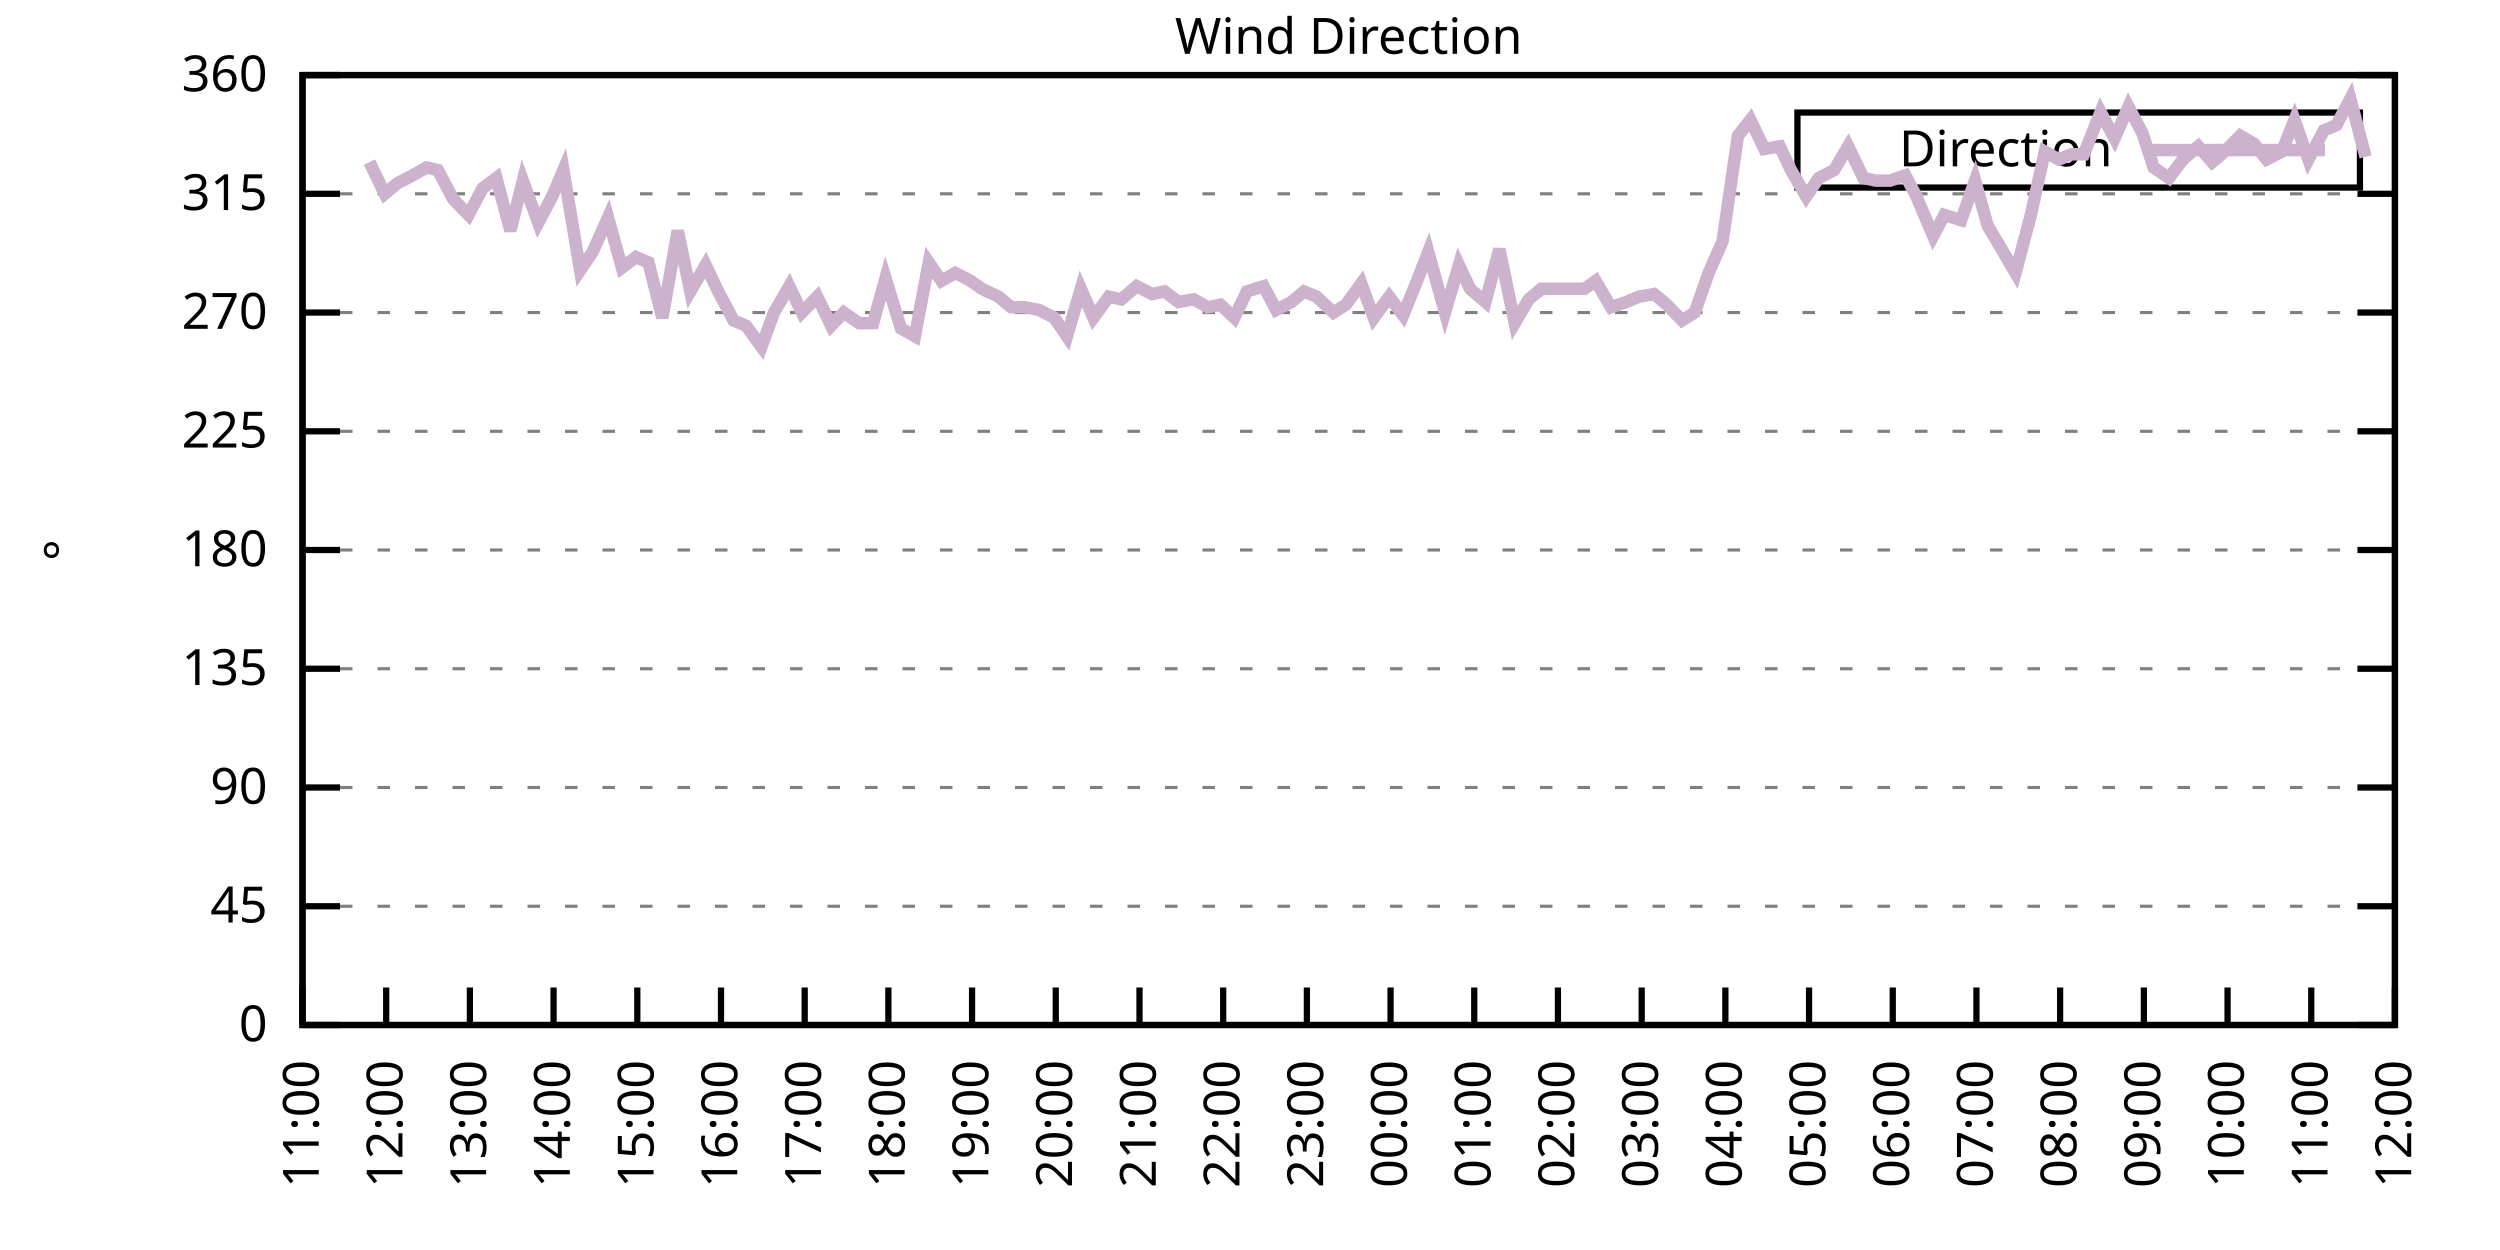
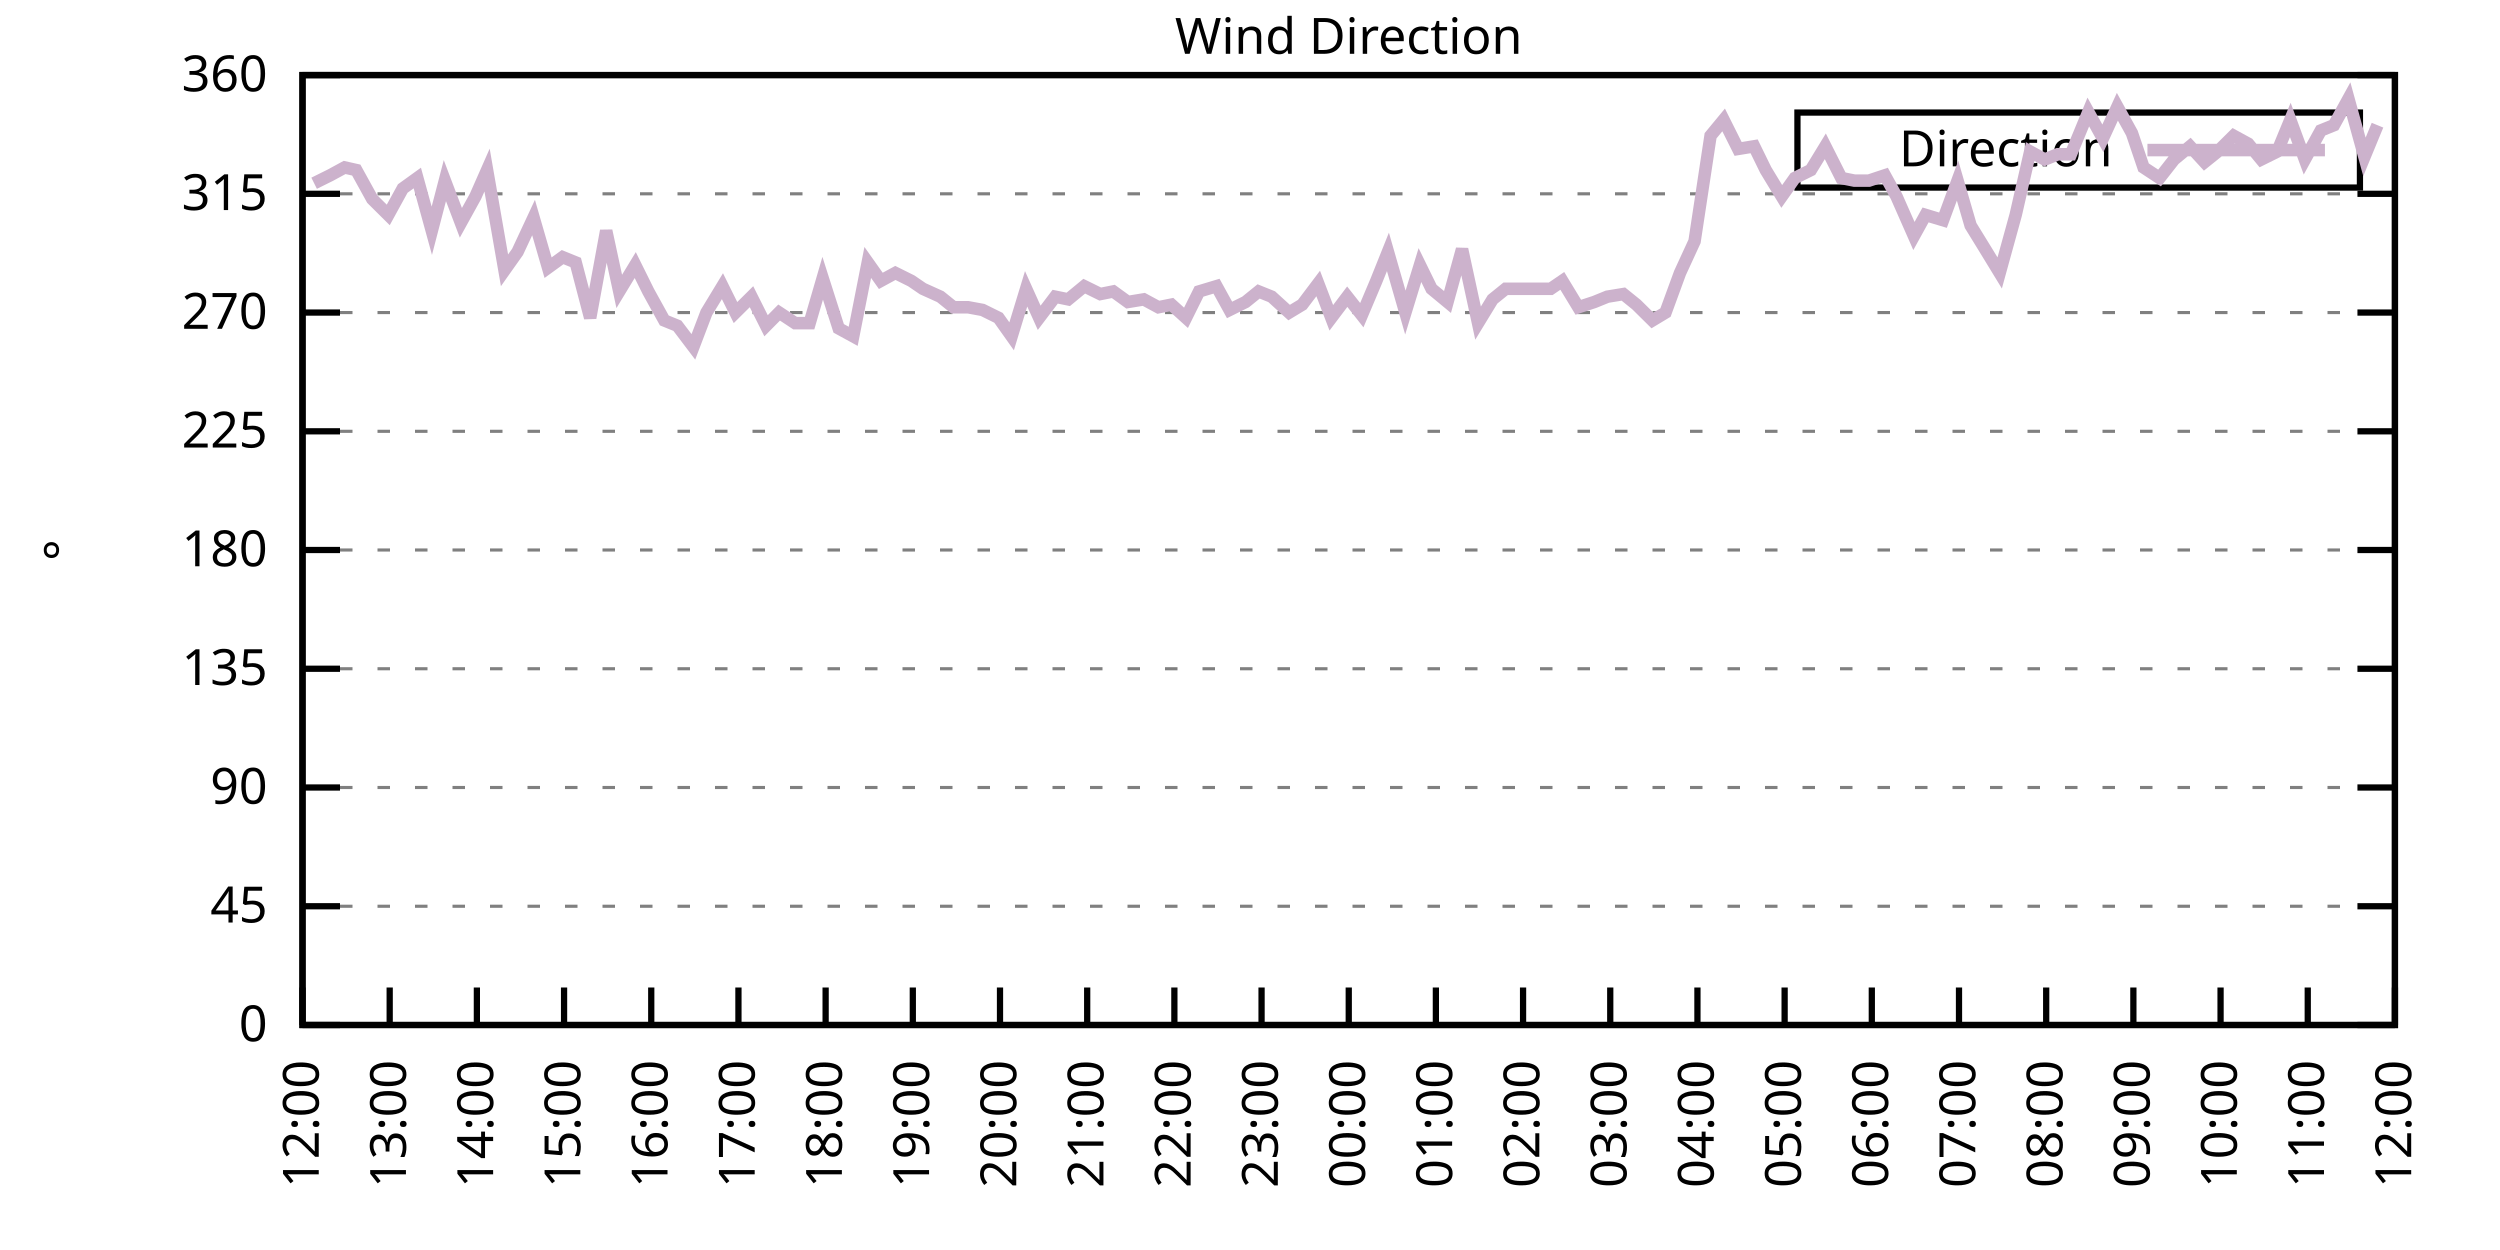
<svg xmlns="http://www.w3.org/2000/svg" xmlns:xlink="http://www.w3.org/1999/xlink" width="400" height="200" viewBox="0 0 400 200">
  <g id="gnuplot_canvas">
    <rect x="0" y="0" width="400" height="200" fill="none" />
    <defs>
      <circle id="gpDot" r="0.5" stroke-width="0.5" stroke="currentColor" />
      <path id="gpPt0" stroke-width="0.333" stroke="currentColor" d="M-1,0 h2 M0,-1 v2" />
      <path id="gpPt1" stroke-width="0.333" stroke="currentColor" d="M-1,-1 L1,1 M1,-1 L-1,1" />
      <path id="gpPt2" stroke-width="0.333" stroke="currentColor" d="M-1,0 L1,0 M0,-1 L0,1 M-1,-1 L1,1 M-1,1 L1,-1" />
      <rect id="gpPt3" stroke-width="0.333" stroke="currentColor" x="-1" y="-1" width="2" height="2" />
      <rect id="gpPt4" stroke-width="0.333" stroke="currentColor" fill="currentColor" x="-1" y="-1" width="2" height="2" />
      <circle id="gpPt5" stroke-width="0.333" stroke="currentColor" cx="0" cy="0" r="1" />
      <use xlink:href="#gpPt5" id="gpPt6" fill="currentColor" stroke="none" />
      <path id="gpPt7" stroke-width="0.333" stroke="currentColor" d="M0,-1.33 L-1.33,0.67 L1.33,0.67 z" />
      <use xlink:href="#gpPt7" id="gpPt8" fill="currentColor" stroke="none" />
      <use xlink:href="#gpPt7" id="gpPt9" stroke="currentColor" transform="rotate(180)" />
      <use xlink:href="#gpPt9" id="gpPt10" fill="currentColor" stroke="none" />
      <use xlink:href="#gpPt3" id="gpPt11" stroke="currentColor" transform="rotate(45)" />
      <use xlink:href="#gpPt11" id="gpPt12" fill="currentColor" stroke="none" />
      <path id="gpPt13" stroke-width="0.333" stroke="currentColor" d="M0,1.330 L1.265,0.411 L0.782,-1.067 L-0.782,-1.076 L-1.265,0.411 z" />
      <use xlink:href="#gpPt13" id="gpPt14" fill="currentColor" stroke="none" />
      <filter id="textbox" filterUnits="objectBoundingBox" x="0" y="0" height="1" width="1">
        <feFlood flood-color="white" flood-opacity="1" result="bgnd" />
        <feComposite in="SourceGraphic" in2="bgnd" operator="atop" />
      </filter>
      <filter id="greybox" filterUnits="objectBoundingBox" x="0" y="0" height="1" width="1">
        <feFlood flood-color="lightgrey" flood-opacity="1" result="grey" />
        <feComposite in="SourceGraphic" in2="grey" operator="atop" />
      </filter>
    </defs>
    <g fill="none" color="white" stroke="currentColor" stroke-width="1.00" stroke-linecap="butt" stroke-linejoin="miter">
</g>
    <g fill="none" color="black" stroke="currentColor" stroke-width="1.00" stroke-linecap="butt" stroke-linejoin="miter">
      <g stroke="none" shape-rendering="crispEdges">
        <polygon fill="rgb(255, 255, 255)" points="48.40,164.00 383.18,164.00 383.18,12.02 48.40,12.02 " />
      </g>
    </g>
    <g fill="none" color="black" stroke="currentColor" stroke-width="1.00" stroke-linecap="butt" stroke-linejoin="miter">
</g>
    <g fill="none" color="black" stroke="black" stroke-width="0.50" stroke-linecap="butt" stroke-linejoin="miter">
</g>
    <g fill="none" color="gray" stroke="currentColor" stroke-width="0.50" stroke-linecap="butt" stroke-linejoin="miter">
      <path stroke="gray" stroke-dasharray="2,4" class="gridline" d="M48.40,164.00 L383.19,164.00  " />
    </g>
    <g fill="none" color="gray" stroke="gray" stroke-width="1.00" stroke-linecap="butt" stroke-linejoin="miter">
</g>
    <g fill="none" color="black" stroke="currentColor" stroke-width="1.00" stroke-linecap="butt" stroke-linejoin="miter">
      <path stroke="black" d="M48.40,164.00 L54.40,164.00 M383.19,164.00 L377.19,164.00  " />
      <g transform="translate(42.80,166.60)" stroke="none" fill="black" font-family="Sans" font-size="8.00" text-anchor="end">
        <text>
          <tspan font-family="Sans"> 0</tspan>
        </text>
      </g>
    </g>
    <g fill="none" color="black" stroke="currentColor" stroke-width="1.00" stroke-linecap="butt" stroke-linejoin="miter">
</g>
    <g fill="none" color="black" stroke="black" stroke-width="0.50" stroke-linecap="butt" stroke-linejoin="miter">
</g>
    <g fill="none" color="gray" stroke="currentColor" stroke-width="0.50" stroke-linecap="butt" stroke-linejoin="miter">
      <path stroke="gray" stroke-dasharray="2,4" class="gridline" d="M48.40,145.00 L383.19,145.00  " />
    </g>
    <g fill="none" color="gray" stroke="gray" stroke-width="1.00" stroke-linecap="butt" stroke-linejoin="miter">
</g>
    <g fill="none" color="black" stroke="currentColor" stroke-width="1.00" stroke-linecap="butt" stroke-linejoin="miter">
      <path stroke="black" d="M48.40,145.00 L54.40,145.00 M383.19,145.00 L377.19,145.00  " />
      <g transform="translate(42.80,147.60)" stroke="none" fill="black" font-family="Sans" font-size="8.00" text-anchor="end">
        <text>
          <tspan font-family="Sans"> 45</tspan>
        </text>
      </g>
    </g>
    <g fill="none" color="black" stroke="currentColor" stroke-width="1.00" stroke-linecap="butt" stroke-linejoin="miter">
</g>
    <g fill="none" color="black" stroke="black" stroke-width="0.50" stroke-linecap="butt" stroke-linejoin="miter">
</g>
    <g fill="none" color="gray" stroke="currentColor" stroke-width="0.50" stroke-linecap="butt" stroke-linejoin="miter">
      <path stroke="gray" stroke-dasharray="2,4" class="gridline" d="M48.40,126.00 L383.19,126.00  " />
    </g>
    <g fill="none" color="gray" stroke="gray" stroke-width="1.00" stroke-linecap="butt" stroke-linejoin="miter">
</g>
    <g fill="none" color="black" stroke="currentColor" stroke-width="1.00" stroke-linecap="butt" stroke-linejoin="miter">
      <path stroke="black" d="M48.40,126.00 L54.40,126.00 M383.19,126.00 L377.19,126.00  " />
      <g transform="translate(42.80,128.60)" stroke="none" fill="black" font-family="Sans" font-size="8.00" text-anchor="end">
        <text>
          <tspan font-family="Sans"> 90</tspan>
        </text>
      </g>
    </g>
    <g fill="none" color="black" stroke="currentColor" stroke-width="1.00" stroke-linecap="butt" stroke-linejoin="miter">
</g>
    <g fill="none" color="black" stroke="black" stroke-width="0.50" stroke-linecap="butt" stroke-linejoin="miter">
</g>
    <g fill="none" color="gray" stroke="currentColor" stroke-width="0.50" stroke-linecap="butt" stroke-linejoin="miter">
      <path stroke="gray" stroke-dasharray="2,4" class="gridline" d="M48.40,107.00 L383.19,107.00  " />
    </g>
    <g fill="none" color="gray" stroke="gray" stroke-width="1.00" stroke-linecap="butt" stroke-linejoin="miter">
</g>
    <g fill="none" color="black" stroke="currentColor" stroke-width="1.00" stroke-linecap="butt" stroke-linejoin="miter">
      <path stroke="black" d="M48.40,107.00 L54.40,107.00 M383.19,107.00 L377.19,107.00  " />
      <g transform="translate(42.80,109.60)" stroke="none" fill="black" font-family="Sans" font-size="8.00" text-anchor="end">
        <text>
          <tspan font-family="Sans"> 135</tspan>
        </text>
      </g>
    </g>
    <g fill="none" color="black" stroke="currentColor" stroke-width="1.00" stroke-linecap="butt" stroke-linejoin="miter">
</g>
    <g fill="none" color="black" stroke="black" stroke-width="0.50" stroke-linecap="butt" stroke-linejoin="miter">
</g>
    <g fill="none" color="gray" stroke="currentColor" stroke-width="0.50" stroke-linecap="butt" stroke-linejoin="miter">
      <path stroke="gray" stroke-dasharray="2,4" class="gridline" d="M48.40,88.00 L383.19,88.00  " />
    </g>
    <g fill="none" color="gray" stroke="gray" stroke-width="1.00" stroke-linecap="butt" stroke-linejoin="miter">
</g>
    <g fill="none" color="black" stroke="currentColor" stroke-width="1.00" stroke-linecap="butt" stroke-linejoin="miter">
      <path stroke="black" d="M48.40,88.00 L54.40,88.00 M383.19,88.00 L377.19,88.00  " />
      <g transform="translate(42.80,90.60)" stroke="none" fill="black" font-family="Sans" font-size="8.00" text-anchor="end">
        <text>
          <tspan font-family="Sans"> 180</tspan>
        </text>
      </g>
    </g>
    <g fill="none" color="black" stroke="currentColor" stroke-width="1.00" stroke-linecap="butt" stroke-linejoin="miter">
</g>
    <g fill="none" color="black" stroke="black" stroke-width="0.50" stroke-linecap="butt" stroke-linejoin="miter">
</g>
    <g fill="none" color="gray" stroke="currentColor" stroke-width="0.50" stroke-linecap="butt" stroke-linejoin="miter">
      <path stroke="gray" stroke-dasharray="2,4" class="gridline" d="M48.40,69.01 L383.19,69.01  " />
    </g>
    <g fill="none" color="gray" stroke="gray" stroke-width="1.00" stroke-linecap="butt" stroke-linejoin="miter">
</g>
    <g fill="none" color="black" stroke="currentColor" stroke-width="1.00" stroke-linecap="butt" stroke-linejoin="miter">
      <path stroke="black" d="M48.40,69.01 L54.40,69.01 M383.19,69.01 L377.19,69.01  " />
      <g transform="translate(42.80,71.61)" stroke="none" fill="black" font-family="Sans" font-size="8.00" text-anchor="end">
        <text>
          <tspan font-family="Sans"> 225</tspan>
        </text>
      </g>
    </g>
    <g fill="none" color="black" stroke="currentColor" stroke-width="1.00" stroke-linecap="butt" stroke-linejoin="miter">
</g>
    <g fill="none" color="black" stroke="black" stroke-width="0.50" stroke-linecap="butt" stroke-linejoin="miter">
</g>
    <g fill="none" color="gray" stroke="currentColor" stroke-width="0.50" stroke-linecap="butt" stroke-linejoin="miter">
      <path stroke="gray" stroke-dasharray="2,4" class="gridline" d="M48.40,50.01 L383.19,50.01  " />
    </g>
    <g fill="none" color="gray" stroke="gray" stroke-width="1.00" stroke-linecap="butt" stroke-linejoin="miter">
</g>
    <g fill="none" color="black" stroke="currentColor" stroke-width="1.00" stroke-linecap="butt" stroke-linejoin="miter">
      <path stroke="black" d="M48.40,50.01 L54.40,50.01 M383.19,50.01 L377.19,50.01  " />
      <g transform="translate(42.80,52.61)" stroke="none" fill="black" font-family="Sans" font-size="8.00" text-anchor="end">
        <text>
          <tspan font-family="Sans"> 270</tspan>
        </text>
      </g>
    </g>
    <g fill="none" color="black" stroke="currentColor" stroke-width="1.00" stroke-linecap="butt" stroke-linejoin="miter">
</g>
    <g fill="none" color="black" stroke="black" stroke-width="0.50" stroke-linecap="butt" stroke-linejoin="miter">
</g>
    <g fill="none" color="gray" stroke="currentColor" stroke-width="0.50" stroke-linecap="butt" stroke-linejoin="miter">
      <path stroke="gray" stroke-dasharray="2,4" class="gridline" d="M48.40,31.01 L383.19,31.01  " />
    </g>
    <g fill="none" color="gray" stroke="gray" stroke-width="1.00" stroke-linecap="butt" stroke-linejoin="miter">
</g>
    <g fill="none" color="black" stroke="currentColor" stroke-width="1.00" stroke-linecap="butt" stroke-linejoin="miter">
      <path stroke="black" d="M48.40,31.01 L54.40,31.01 M383.19,31.01 L377.19,31.01  " />
      <g transform="translate(42.80,33.61)" stroke="none" fill="black" font-family="Sans" font-size="8.00" text-anchor="end">
        <text>
          <tspan font-family="Sans"> 315</tspan>
        </text>
      </g>
    </g>
    <g fill="none" color="black" stroke="currentColor" stroke-width="1.00" stroke-linecap="butt" stroke-linejoin="miter">
</g>
    <g fill="none" color="black" stroke="black" stroke-width="0.50" stroke-linecap="butt" stroke-linejoin="miter">
</g>
    <g fill="none" color="gray" stroke="currentColor" stroke-width="0.50" stroke-linecap="butt" stroke-linejoin="miter">
      <path stroke="gray" stroke-dasharray="2,4" class="gridline" d="M48.40,12.01 L383.19,12.01  " />
    </g>
    <g fill="none" color="gray" stroke="gray" stroke-width="1.00" stroke-linecap="butt" stroke-linejoin="miter">
</g>
    <g fill="none" color="black" stroke="currentColor" stroke-width="1.00" stroke-linecap="butt" stroke-linejoin="miter">
      <path stroke="black" d="M48.40,12.01 L54.40,12.01 M383.19,12.01 L377.19,12.01  " />
      <g transform="translate(42.80,14.61)" stroke="none" fill="black" font-family="Sans" font-size="8.00" text-anchor="end">
        <text>
          <tspan font-family="Sans"> 360</tspan>
        </text>
      </g>
    </g>
    <g fill="none" color="black" stroke="currentColor" stroke-width="1.00" stroke-linecap="butt" stroke-linejoin="miter">
      <path stroke="black" d="M48.40,164.00 L48.40,158.00  " />
      <g transform="translate(51.00,169.60) rotate(270.00)" stroke="none" fill="black" font-family="Sans" font-size="8.00" text-anchor="end">
        <text>
-           <tspan font-family="Sans">11:00</tspan>
-         </text>
-       </g>
-     </g>
-     <g fill="none" color="black" stroke="currentColor" stroke-width="1.00" stroke-linecap="butt" stroke-linejoin="miter">
-       <path stroke="black" d="M61.79,164.00 L61.79,158.00  " />
-       <g transform="translate(64.39,169.60) rotate(270.00)" stroke="none" fill="black" font-family="Sans" font-size="8.00" text-anchor="end">
-         <text>
          <tspan font-family="Sans">12:00</tspan>
        </text>
      </g>
    </g>
    <g fill="none" color="black" stroke="currentColor" stroke-width="1.00" stroke-linecap="butt" stroke-linejoin="miter">
-       <path stroke="black" d="M75.18,164.00 L75.18,158.00  " />
-       <g transform="translate(77.78,169.60) rotate(270.00)" stroke="none" fill="black" font-family="Sans" font-size="8.00" text-anchor="end">
+       <path stroke="black" d="M62.35,164.00 L62.35,158.00  " />
+       <g transform="translate(64.95,169.60) rotate(270.00)" stroke="none" fill="black" font-family="Sans" font-size="8.00" text-anchor="end">
        <text>
          <tspan font-family="Sans">13:00</tspan>
        </text>
      </g>
    </g>
    <g fill="none" color="black" stroke="currentColor" stroke-width="1.00" stroke-linecap="butt" stroke-linejoin="miter">
-       <path stroke="black" d="M88.57,164.00 L88.57,158.00  " />
-       <g transform="translate(91.17,169.60) rotate(270.00)" stroke="none" fill="black" font-family="Sans" font-size="8.00" text-anchor="end">
+       <path stroke="black" d="M76.30,164.00 L76.30,158.00  " />
+       <g transform="translate(78.90,169.60) rotate(270.00)" stroke="none" fill="black" font-family="Sans" font-size="8.00" text-anchor="end">
        <text>
          <tspan font-family="Sans">14:00</tspan>
        </text>
      </g>
    </g>
    <g fill="none" color="black" stroke="currentColor" stroke-width="1.00" stroke-linecap="butt" stroke-linejoin="miter">
-       <path stroke="black" d="M101.97,164.00 L101.97,158.00  " />
-       <g transform="translate(104.57,169.60) rotate(270.00)" stroke="none" fill="black" font-family="Sans" font-size="8.00" text-anchor="end">
+       <path stroke="black" d="M90.25,164.00 L90.25,158.00  " />
+       <g transform="translate(92.85,169.60) rotate(270.00)" stroke="none" fill="black" font-family="Sans" font-size="8.00" text-anchor="end">
        <text>
          <tspan font-family="Sans">15:00</tspan>
        </text>
      </g>
    </g>
    <g fill="none" color="black" stroke="currentColor" stroke-width="1.00" stroke-linecap="butt" stroke-linejoin="miter">
-       <path stroke="black" d="M115.36,164.00 L115.36,158.00  " />
-       <g transform="translate(117.96,169.60) rotate(270.00)" stroke="none" fill="black" font-family="Sans" font-size="8.00" text-anchor="end">
+       <path stroke="black" d="M104.20,164.00 L104.20,158.00  " />
+       <g transform="translate(106.80,169.60) rotate(270.00)" stroke="none" fill="black" font-family="Sans" font-size="8.00" text-anchor="end">
        <text>
          <tspan font-family="Sans">16:00</tspan>
        </text>
      </g>
    </g>
    <g fill="none" color="black" stroke="currentColor" stroke-width="1.00" stroke-linecap="butt" stroke-linejoin="miter">
-       <path stroke="black" d="M128.75,164.00 L128.75,158.00  " />
-       <g transform="translate(131.35,169.60) rotate(270.00)" stroke="none" fill="black" font-family="Sans" font-size="8.00" text-anchor="end">
+       <path stroke="black" d="M118.15,164.00 L118.15,158.00  " />
+       <g transform="translate(120.75,169.60) rotate(270.00)" stroke="none" fill="black" font-family="Sans" font-size="8.00" text-anchor="end">
        <text>
          <tspan font-family="Sans">17:00</tspan>
        </text>
      </g>
    </g>
    <g fill="none" color="black" stroke="currentColor" stroke-width="1.00" stroke-linecap="butt" stroke-linejoin="miter">
-       <path stroke="black" d="M142.14,164.00 L142.14,158.00  " />
-       <g transform="translate(144.74,169.60) rotate(270.00)" stroke="none" fill="black" font-family="Sans" font-size="8.00" text-anchor="end">
+       <path stroke="black" d="M132.10,164.00 L132.10,158.00  " />
+       <g transform="translate(134.70,169.60) rotate(270.00)" stroke="none" fill="black" font-family="Sans" font-size="8.00" text-anchor="end">
        <text>
          <tspan font-family="Sans">18:00</tspan>
        </text>
      </g>
    </g>
    <g fill="none" color="black" stroke="currentColor" stroke-width="1.00" stroke-linecap="butt" stroke-linejoin="miter">
-       <path stroke="black" d="M155.53,164.00 L155.53,158.00  " />
-       <g transform="translate(158.13,169.60) rotate(270.00)" stroke="none" fill="black" font-family="Sans" font-size="8.00" text-anchor="end">
+       <path stroke="black" d="M146.05,164.00 L146.05,158.00  " />
+       <g transform="translate(148.65,169.60) rotate(270.00)" stroke="none" fill="black" font-family="Sans" font-size="8.00" text-anchor="end">
        <text>
          <tspan font-family="Sans">19:00</tspan>
        </text>
      </g>
    </g>
    <g fill="none" color="black" stroke="currentColor" stroke-width="1.00" stroke-linecap="butt" stroke-linejoin="miter">
-       <path stroke="black" d="M168.92,164.00 L168.92,158.00  " />
-       <g transform="translate(171.52,169.60) rotate(270.00)" stroke="none" fill="black" font-family="Sans" font-size="8.00" text-anchor="end">
+       <path stroke="black" d="M160.00,164.00 L160.00,158.00  " />
+       <g transform="translate(162.60,169.60) rotate(270.00)" stroke="none" fill="black" font-family="Sans" font-size="8.00" text-anchor="end">
        <text>
          <tspan font-family="Sans">20:00</tspan>
        </text>
      </g>
    </g>
    <g fill="none" color="black" stroke="currentColor" stroke-width="1.00" stroke-linecap="butt" stroke-linejoin="miter">
-       <path stroke="black" d="M182.32,164.00 L182.32,158.00  " />
-       <g transform="translate(184.92,169.60) rotate(270.00)" stroke="none" fill="black" font-family="Sans" font-size="8.00" text-anchor="end">
+       <path stroke="black" d="M173.95,164.00 L173.95,158.00  " />
+       <g transform="translate(176.55,169.60) rotate(270.00)" stroke="none" fill="black" font-family="Sans" font-size="8.00" text-anchor="end">
        <text>
          <tspan font-family="Sans">21:00</tspan>
        </text>
      </g>
    </g>
    <g fill="none" color="black" stroke="currentColor" stroke-width="1.00" stroke-linecap="butt" stroke-linejoin="miter">
-       <path stroke="black" d="M195.71,164.00 L195.71,158.00  " />
-       <g transform="translate(198.31,169.60) rotate(270.00)" stroke="none" fill="black" font-family="Sans" font-size="8.00" text-anchor="end">
+       <path stroke="black" d="M187.90,164.00 L187.90,158.00  " />
+       <g transform="translate(190.50,169.60) rotate(270.00)" stroke="none" fill="black" font-family="Sans" font-size="8.00" text-anchor="end">
        <text>
          <tspan font-family="Sans">22:00</tspan>
        </text>
      </g>
    </g>
    <g fill="none" color="black" stroke="currentColor" stroke-width="1.00" stroke-linecap="butt" stroke-linejoin="miter">
-       <path stroke="black" d="M209.10,164.00 L209.10,158.00  " />
-       <g transform="translate(211.70,169.60) rotate(270.00)" stroke="none" fill="black" font-family="Sans" font-size="8.00" text-anchor="end">
+       <path stroke="black" d="M201.85,164.00 L201.85,158.00  " />
+       <g transform="translate(204.45,169.60) rotate(270.00)" stroke="none" fill="black" font-family="Sans" font-size="8.00" text-anchor="end">
        <text>
          <tspan font-family="Sans">23:00</tspan>
        </text>
      </g>
    </g>
    <g fill="none" color="black" stroke="currentColor" stroke-width="1.00" stroke-linecap="butt" stroke-linejoin="miter">
-       <path stroke="black" d="M222.49,164.00 L222.49,158.00  " />
-       <g transform="translate(225.09,169.60) rotate(270.00)" stroke="none" fill="black" font-family="Sans" font-size="8.00" text-anchor="end">
+       <path stroke="black" d="M215.80,164.00 L215.80,158.00  " />
+       <g transform="translate(218.40,169.60) rotate(270.00)" stroke="none" fill="black" font-family="Sans" font-size="8.00" text-anchor="end">
        <text>
          <tspan font-family="Sans">00:00</tspan>
        </text>
      </g>
    </g>
    <g fill="none" color="black" stroke="currentColor" stroke-width="1.00" stroke-linecap="butt" stroke-linejoin="miter">
-       <path stroke="black" d="M235.88,164.00 L235.88,158.00  " />
-       <g transform="translate(238.48,169.60) rotate(270.00)" stroke="none" fill="black" font-family="Sans" font-size="8.00" text-anchor="end">
+       <path stroke="black" d="M229.74,164.00 L229.74,158.00  " />
+       <g transform="translate(232.34,169.60) rotate(270.00)" stroke="none" fill="black" font-family="Sans" font-size="8.00" text-anchor="end">
        <text>
          <tspan font-family="Sans">01:00</tspan>
        </text>
      </g>
    </g>
    <g fill="none" color="black" stroke="currentColor" stroke-width="1.00" stroke-linecap="butt" stroke-linejoin="miter">
-       <path stroke="black" d="M249.27,164.00 L249.27,158.00  " />
-       <g transform="translate(251.87,169.60) rotate(270.00)" stroke="none" fill="black" font-family="Sans" font-size="8.00" text-anchor="end">
+       <path stroke="black" d="M243.69,164.00 L243.69,158.00  " />
+       <g transform="translate(246.29,169.60) rotate(270.00)" stroke="none" fill="black" font-family="Sans" font-size="8.00" text-anchor="end">
        <text>
          <tspan font-family="Sans">02:00</tspan>
        </text>
      </g>
    </g>
    <g fill="none" color="black" stroke="currentColor" stroke-width="1.00" stroke-linecap="butt" stroke-linejoin="miter">
-       <path stroke="black" d="M262.67,164.00 L262.67,158.00  " />
-       <g transform="translate(265.27,169.60) rotate(270.00)" stroke="none" fill="black" font-family="Sans" font-size="8.00" text-anchor="end">
+       <path stroke="black" d="M257.64,164.00 L257.64,158.00  " />
+       <g transform="translate(260.24,169.60) rotate(270.00)" stroke="none" fill="black" font-family="Sans" font-size="8.00" text-anchor="end">
        <text>
          <tspan font-family="Sans">03:00</tspan>
        </text>
      </g>
    </g>
    <g fill="none" color="black" stroke="currentColor" stroke-width="1.00" stroke-linecap="butt" stroke-linejoin="miter">
-       <path stroke="black" d="M276.06,164.00 L276.06,158.00  " />
-       <g transform="translate(278.66,169.60) rotate(270.00)" stroke="none" fill="black" font-family="Sans" font-size="8.00" text-anchor="end">
+       <path stroke="black" d="M271.59,164.00 L271.59,158.00  " />
+       <g transform="translate(274.19,169.60) rotate(270.00)" stroke="none" fill="black" font-family="Sans" font-size="8.00" text-anchor="end">
        <text>
          <tspan font-family="Sans">04:00</tspan>
        </text>
      </g>
    </g>
    <g fill="none" color="black" stroke="currentColor" stroke-width="1.00" stroke-linecap="butt" stroke-linejoin="miter">
-       <path stroke="black" d="M289.45,164.00 L289.45,158.00  " />
-       <g transform="translate(292.05,169.60) rotate(270.00)" stroke="none" fill="black" font-family="Sans" font-size="8.00" text-anchor="end">
+       <path stroke="black" d="M285.54,164.00 L285.54,158.00  " />
+       <g transform="translate(288.14,169.60) rotate(270.00)" stroke="none" fill="black" font-family="Sans" font-size="8.00" text-anchor="end">
        <text>
          <tspan font-family="Sans">05:00</tspan>
        </text>
      </g>
    </g>
    <g fill="none" color="black" stroke="currentColor" stroke-width="1.00" stroke-linecap="butt" stroke-linejoin="miter">
-       <path stroke="black" d="M302.84,164.00 L302.84,158.00  " />
-       <g transform="translate(305.44,169.60) rotate(270.00)" stroke="none" fill="black" font-family="Sans" font-size="8.00" text-anchor="end">
+       <path stroke="black" d="M299.49,164.00 L299.49,158.00  " />
+       <g transform="translate(302.09,169.60) rotate(270.00)" stroke="none" fill="black" font-family="Sans" font-size="8.00" text-anchor="end">
        <text>
          <tspan font-family="Sans">06:00</tspan>
        </text>
      </g>
    </g>
    <g fill="none" color="black" stroke="currentColor" stroke-width="1.00" stroke-linecap="butt" stroke-linejoin="miter">
-       <path stroke="black" d="M316.23,164.00 L316.23,158.00  " />
-       <g transform="translate(318.83,169.60) rotate(270.00)" stroke="none" fill="black" font-family="Sans" font-size="8.00" text-anchor="end">
+       <path stroke="black" d="M313.44,164.00 L313.44,158.00  " />
+       <g transform="translate(316.04,169.60) rotate(270.00)" stroke="none" fill="black" font-family="Sans" font-size="8.00" text-anchor="end">
        <text>
          <tspan font-family="Sans">07:00</tspan>
        </text>
      </g>
    </g>
    <g fill="none" color="black" stroke="currentColor" stroke-width="1.00" stroke-linecap="butt" stroke-linejoin="miter">
-       <path stroke="black" d="M329.62,164.00 L329.62,158.00  " />
-       <g transform="translate(332.22,169.60) rotate(270.00)" stroke="none" fill="black" font-family="Sans" font-size="8.00" text-anchor="end">
+       <path stroke="black" d="M327.39,164.00 L327.39,158.00  " />
+       <g transform="translate(329.99,169.60) rotate(270.00)" stroke="none" fill="black" font-family="Sans" font-size="8.00" text-anchor="end">
        <text>
          <tspan font-family="Sans">08:00</tspan>
        </text>
      </g>
    </g>
    <g fill="none" color="black" stroke="currentColor" stroke-width="1.00" stroke-linecap="butt" stroke-linejoin="miter">
-       <path stroke="black" d="M343.02,164.00 L343.02,158.00  " />
-       <g transform="translate(345.62,169.60) rotate(270.00)" stroke="none" fill="black" font-family="Sans" font-size="8.00" text-anchor="end">
+       <path stroke="black" d="M341.34,164.00 L341.34,158.00  " />
+       <g transform="translate(343.94,169.60) rotate(270.00)" stroke="none" fill="black" font-family="Sans" font-size="8.00" text-anchor="end">
        <text>
          <tspan font-family="Sans">09:00</tspan>
        </text>
      </g>
    </g>
    <g fill="none" color="black" stroke="currentColor" stroke-width="1.00" stroke-linecap="butt" stroke-linejoin="miter">
-       <path stroke="black" d="M356.41,164.00 L356.41,158.00  " />
-       <g transform="translate(359.01,169.60) rotate(270.00)" stroke="none" fill="black" font-family="Sans" font-size="8.00" text-anchor="end">
+       <path stroke="black" d="M355.29,164.00 L355.29,158.00  " />
+       <g transform="translate(357.89,169.60) rotate(270.00)" stroke="none" fill="black" font-family="Sans" font-size="8.00" text-anchor="end">
        <text>
          <tspan font-family="Sans">10:00</tspan>
        </text>
      </g>
    </g>
    <g fill="none" color="black" stroke="currentColor" stroke-width="1.00" stroke-linecap="butt" stroke-linejoin="miter">
-       <path stroke="black" d="M369.80,164.00 L369.80,158.00  " />
-       <g transform="translate(372.40,169.60) rotate(270.00)" stroke="none" fill="black" font-family="Sans" font-size="8.00" text-anchor="end">
+       <path stroke="black" d="M369.24,164.00 L369.24,158.00  " />
+       <g transform="translate(371.84,169.60) rotate(270.00)" stroke="none" fill="black" font-family="Sans" font-size="8.00" text-anchor="end">
        <text>
          <tspan font-family="Sans">11:00</tspan>
        </text>
      </g>
    </g>
    <g fill="none" color="black" stroke="currentColor" stroke-width="1.00" stroke-linecap="butt" stroke-linejoin="miter">
      <path stroke="black" d="M383.19,164.00 L383.19,158.00  " />
      <g transform="translate(385.79,169.60) rotate(270.00)" stroke="none" fill="black" font-family="Sans" font-size="8.00" text-anchor="end">
        <text>
          <tspan font-family="Sans">12:00</tspan>
        </text>
      </g>
    </g>
    <g fill="none" color="black" stroke="currentColor" stroke-width="1.00" stroke-linecap="butt" stroke-linejoin="miter">
</g>
    <g fill="none" color="black" stroke="currentColor" stroke-width="1.00" stroke-linecap="butt" stroke-linejoin="miter">
      <path stroke="black" d="M48.40,12.01 L48.40,164.00 L383.19,164.00 L383.19,12.01 L48.40,12.01 Z  " />
    </g>
    <g fill="none" color="black" stroke="currentColor" stroke-width="1.00" stroke-linecap="butt" stroke-linejoin="miter">
</g>
    <g fill="none" color="black" stroke="currentColor" stroke-width="1.00" stroke-linecap="butt" stroke-linejoin="miter">
      <path stroke="black" d="M287.59,30.01 L287.59,18.01 L377.59,18.01 L377.59,30.01 L287.59,30.01 Z  " />
    </g>
    <g id="Wind_direction_plot_1">
      <g fill="none" color="white" stroke="black" stroke-width="2.00" stroke-linecap="butt" stroke-linejoin="miter">
</g>
      <g fill="none" color="black" stroke="currentColor" stroke-width="2.00" stroke-linecap="butt" stroke-linejoin="miter">
        <g transform="translate(337.99,26.61)" stroke="none" fill="black" font-family="Sans" font-size="8.00" text-anchor="end">
          <text>
            <tspan font-family="Sans">Direction</tspan>
          </text>
        </g>
      </g>
      <g fill="none" color="black" stroke="currentColor" stroke-width="2.00" stroke-linecap="butt" stroke-linejoin="miter">
-         <path stroke="rgb(204, 178, 204)" d="M343.59,24.01 L371.99,24.01 M59.11,25.94 L61.57,31.01 L63.58,29.32 L66.03,28.05 L68.26,26.79 L70.05,27.21   L72.50,31.85 L74.96,34.39 L77.19,30.16 L79.42,28.48 L81.66,36.92 L83.66,28.90 L86.12,35.65 L88.35,31.43   L90.14,27.21 L92.82,43.25 L94.82,40.30 L97.28,34.81 L99.51,42.83 L101.74,41.14 L103.75,41.99 L105.98,50.85   L108.44,36.92 L110.45,46.63 L112.90,42.41 L114.91,46.63 L117.37,51.27 L119.38,52.12 L121.83,55.50 L123.84,50.01   L126.29,45.79 L128.30,50.01 L130.76,47.47 L132.99,52.12 L135.00,50.01 L137.45,51.70 L139.69,51.70 L141.69,44.52   L144.15,52.54 L146.38,53.81 L148.61,41.99 L150.62,44.94 L152.85,43.67 L155.31,44.94 L157.10,46.21 L159.77,47.47   L161.78,49.16 L164.01,49.16 L166.25,49.59 L168.70,50.85 L170.71,53.81 L172.94,46.21 L174.95,50.85 L177.41,47.47   L179.41,47.90 L181.87,45.79 L184.32,47.05 L186.33,46.63 L188.57,48.32 L191.02,47.90 L193.25,49.16 L195.26,48.74   L197.49,50.85 L199.50,46.63 L202.18,45.79 L204.19,49.59 L206.64,48.32 L208.65,46.63 L210.66,47.47 L213.34,50.01   L215.35,48.74 L217.80,45.36 L219.81,50.85 L222.27,47.47 L224.50,50.43 L226.73,44.94 L228.52,40.30 L231.20,50.01   L233.43,42.41 L235.21,46.21 L237.67,48.32 L239.90,39.87 L242.36,51.70 L244.59,47.90 L246.60,46.21 L248.83,46.21   L251.06,46.21 L253.51,46.21 L255.30,44.94 L257.76,49.16 L260.21,48.32 L262.22,47.47 L264.67,47.05 L266.68,48.74   L269.14,51.27 L271.15,50.01 L273.38,43.67 L275.61,38.61 L278.07,21.72 L280.07,19.19 L282.31,23.83 L284.76,23.41   L286.55,27.21 L289.00,31.43 L291.01,28.48 L293.47,27.21 L295.70,23.41 L298.15,28.48 L300.16,28.90 L302.39,28.90   L304.85,28.05 L306.63,31.43 L309.31,37.76 L311.10,34.39 L313.78,35.23 L316.01,28.90 L318.02,36.08 L320.25,39.87   L322.48,43.67 L324.94,34.39 L327.17,24.25 L329.40,25.52 L331.41,24.68 L333.42,24.68 L336.10,17.92 L338.33,22.14   L340.56,17.08 L342.79,21.30 L344.58,26.79 L347.03,28.48 L349.26,25.52 L351.72,23.41 L353.95,25.94 L355.96,24.25   L358.42,21.72 L360.65,22.99 L362.66,25.52 L365.11,24.25 L367.12,19.19 L369.35,25.52 L371.81,20.88 L373.82,20.03   L376.05,15.81 L378.50,25.10  " />
+         <path stroke="rgb(204, 178, 204)" d="M343.59,24.01 L371.99,24.01 M50.26,29.32 L52.82,28.05 L55.14,26.79 L57.00,27.21 L59.56,31.85 L62.12,34.39   L64.44,30.16 L66.77,28.48 L69.09,36.92 L71.18,28.90 L73.74,35.65 L76.07,31.43 L77.93,27.21 L80.72,43.25   L82.81,40.30 L85.37,34.81 L87.69,42.83 L90.02,41.14 L92.11,41.99 L94.43,50.85 L96.99,36.92 L99.08,46.63   L101.64,42.41 L103.73,46.63 L106.29,51.27 L108.38,52.12 L110.94,55.50 L113.03,50.01 L115.59,45.79 L117.68,50.01   L120.24,47.47 L122.57,52.12 L124.66,50.01 L127.22,51.70 L129.54,51.70 L131.63,44.52 L134.19,52.54 L136.51,53.81   L138.84,41.99 L140.93,44.94 L143.26,43.67 L145.81,44.94 L147.67,46.21 L150.46,47.47 L152.56,49.16 L154.88,49.16   L157.21,49.59 L159.76,50.85 L161.86,53.81 L164.18,46.21 L166.27,50.85 L168.83,47.47 L170.92,47.90 L173.48,45.79   L176.04,47.05 L178.13,46.63 L180.46,48.32 L183.01,47.90 L185.34,49.16 L187.43,48.74 L189.76,50.85 L191.85,46.63   L194.64,45.79 L196.73,49.59 L199.29,48.32 L201.38,46.63 L203.47,47.47 L206.26,50.01 L208.36,48.74 L210.91,45.36   L213.01,50.85 L215.56,47.47 L217.89,50.43 L220.21,44.94 L222.07,40.30 L224.86,50.01 L227.19,42.41 L229.05,46.21   L231.60,48.32 L233.93,39.87 L236.49,51.70 L238.81,47.90 L240.90,46.21 L243.23,46.21 L245.55,46.21 L248.11,46.21   L249.97,44.94 L252.53,49.16 L255.09,48.32 L257.18,47.47 L259.74,47.05 L261.83,48.74 L264.39,51.27 L266.48,50.01   L268.80,43.67 L271.13,38.61 L273.69,21.72 L275.78,19.19 L278.10,23.83 L280.66,23.41 L282.52,27.21 L285.08,31.43   L287.17,28.48 L289.73,27.21 L292.05,23.41 L294.61,28.48 L296.70,28.90 L299.03,28.90 L301.58,28.05 L303.44,31.43   L306.23,37.76 L308.09,34.39 L310.88,35.23 L313.21,28.90 L315.30,36.08 L317.63,39.87 L319.95,43.67 L322.51,34.39   L324.83,24.25 L327.16,25.52 L329.25,24.68 L331.34,24.68 L334.13,17.92 L336.46,22.14 L338.78,17.08 L341.11,21.30   L342.97,26.79 L345.53,28.48 L347.85,25.52 L350.41,23.41 L352.73,25.94 L354.83,24.25 L357.38,21.72 L359.71,22.99   L361.80,25.52 L364.36,24.25 L366.45,19.19 L368.78,25.52 L371.33,20.88 L373.43,20.03 L375.75,15.81 L378.31,25.10   L380.40,20.03  " />
      </g>
    </g>
    <g fill="none" color="black" stroke="currentColor" stroke-width="2.00" stroke-linecap="butt" stroke-linejoin="miter">
</g>
    <g fill="none" color="black" stroke="black" stroke-width="1.00" stroke-linecap="butt" stroke-linejoin="miter">
</g>
    <g fill="none" color="black" stroke="currentColor" stroke-width="1.00" stroke-linecap="butt" stroke-linejoin="miter">
      <path stroke="black" d="M48.40,12.01 L48.40,164.00 L383.19,164.00 L383.19,12.01 L48.40,12.01 Z  " />
      <g transform="translate(12.80,88.01) rotate(270.00)" stroke="none" fill="black" font-family="Sans" font-size="8.00" text-anchor="middle">
        <text>
          <tspan font-family="Sans">°</tspan>
        </text>
      </g>
    </g>
    <g fill="none" color="black" stroke="currentColor" stroke-width="1.00" stroke-linecap="butt" stroke-linejoin="miter">
</g>
    <g fill="none" color="black" stroke="currentColor" stroke-width="1.00" stroke-linecap="butt" stroke-linejoin="miter">
      <g transform="translate(215.79,8.61)" stroke="none" fill="black" font-family="Sans" font-size="8.00" text-anchor="middle">
        <text>
          <tspan font-family="Sans">Wind Direction</tspan>
        </text>
      </g>
    </g>
    <g fill="none" color="black" stroke="currentColor" stroke-width="1.00" stroke-linecap="butt" stroke-linejoin="miter">
</g>
  </g>
</svg>
